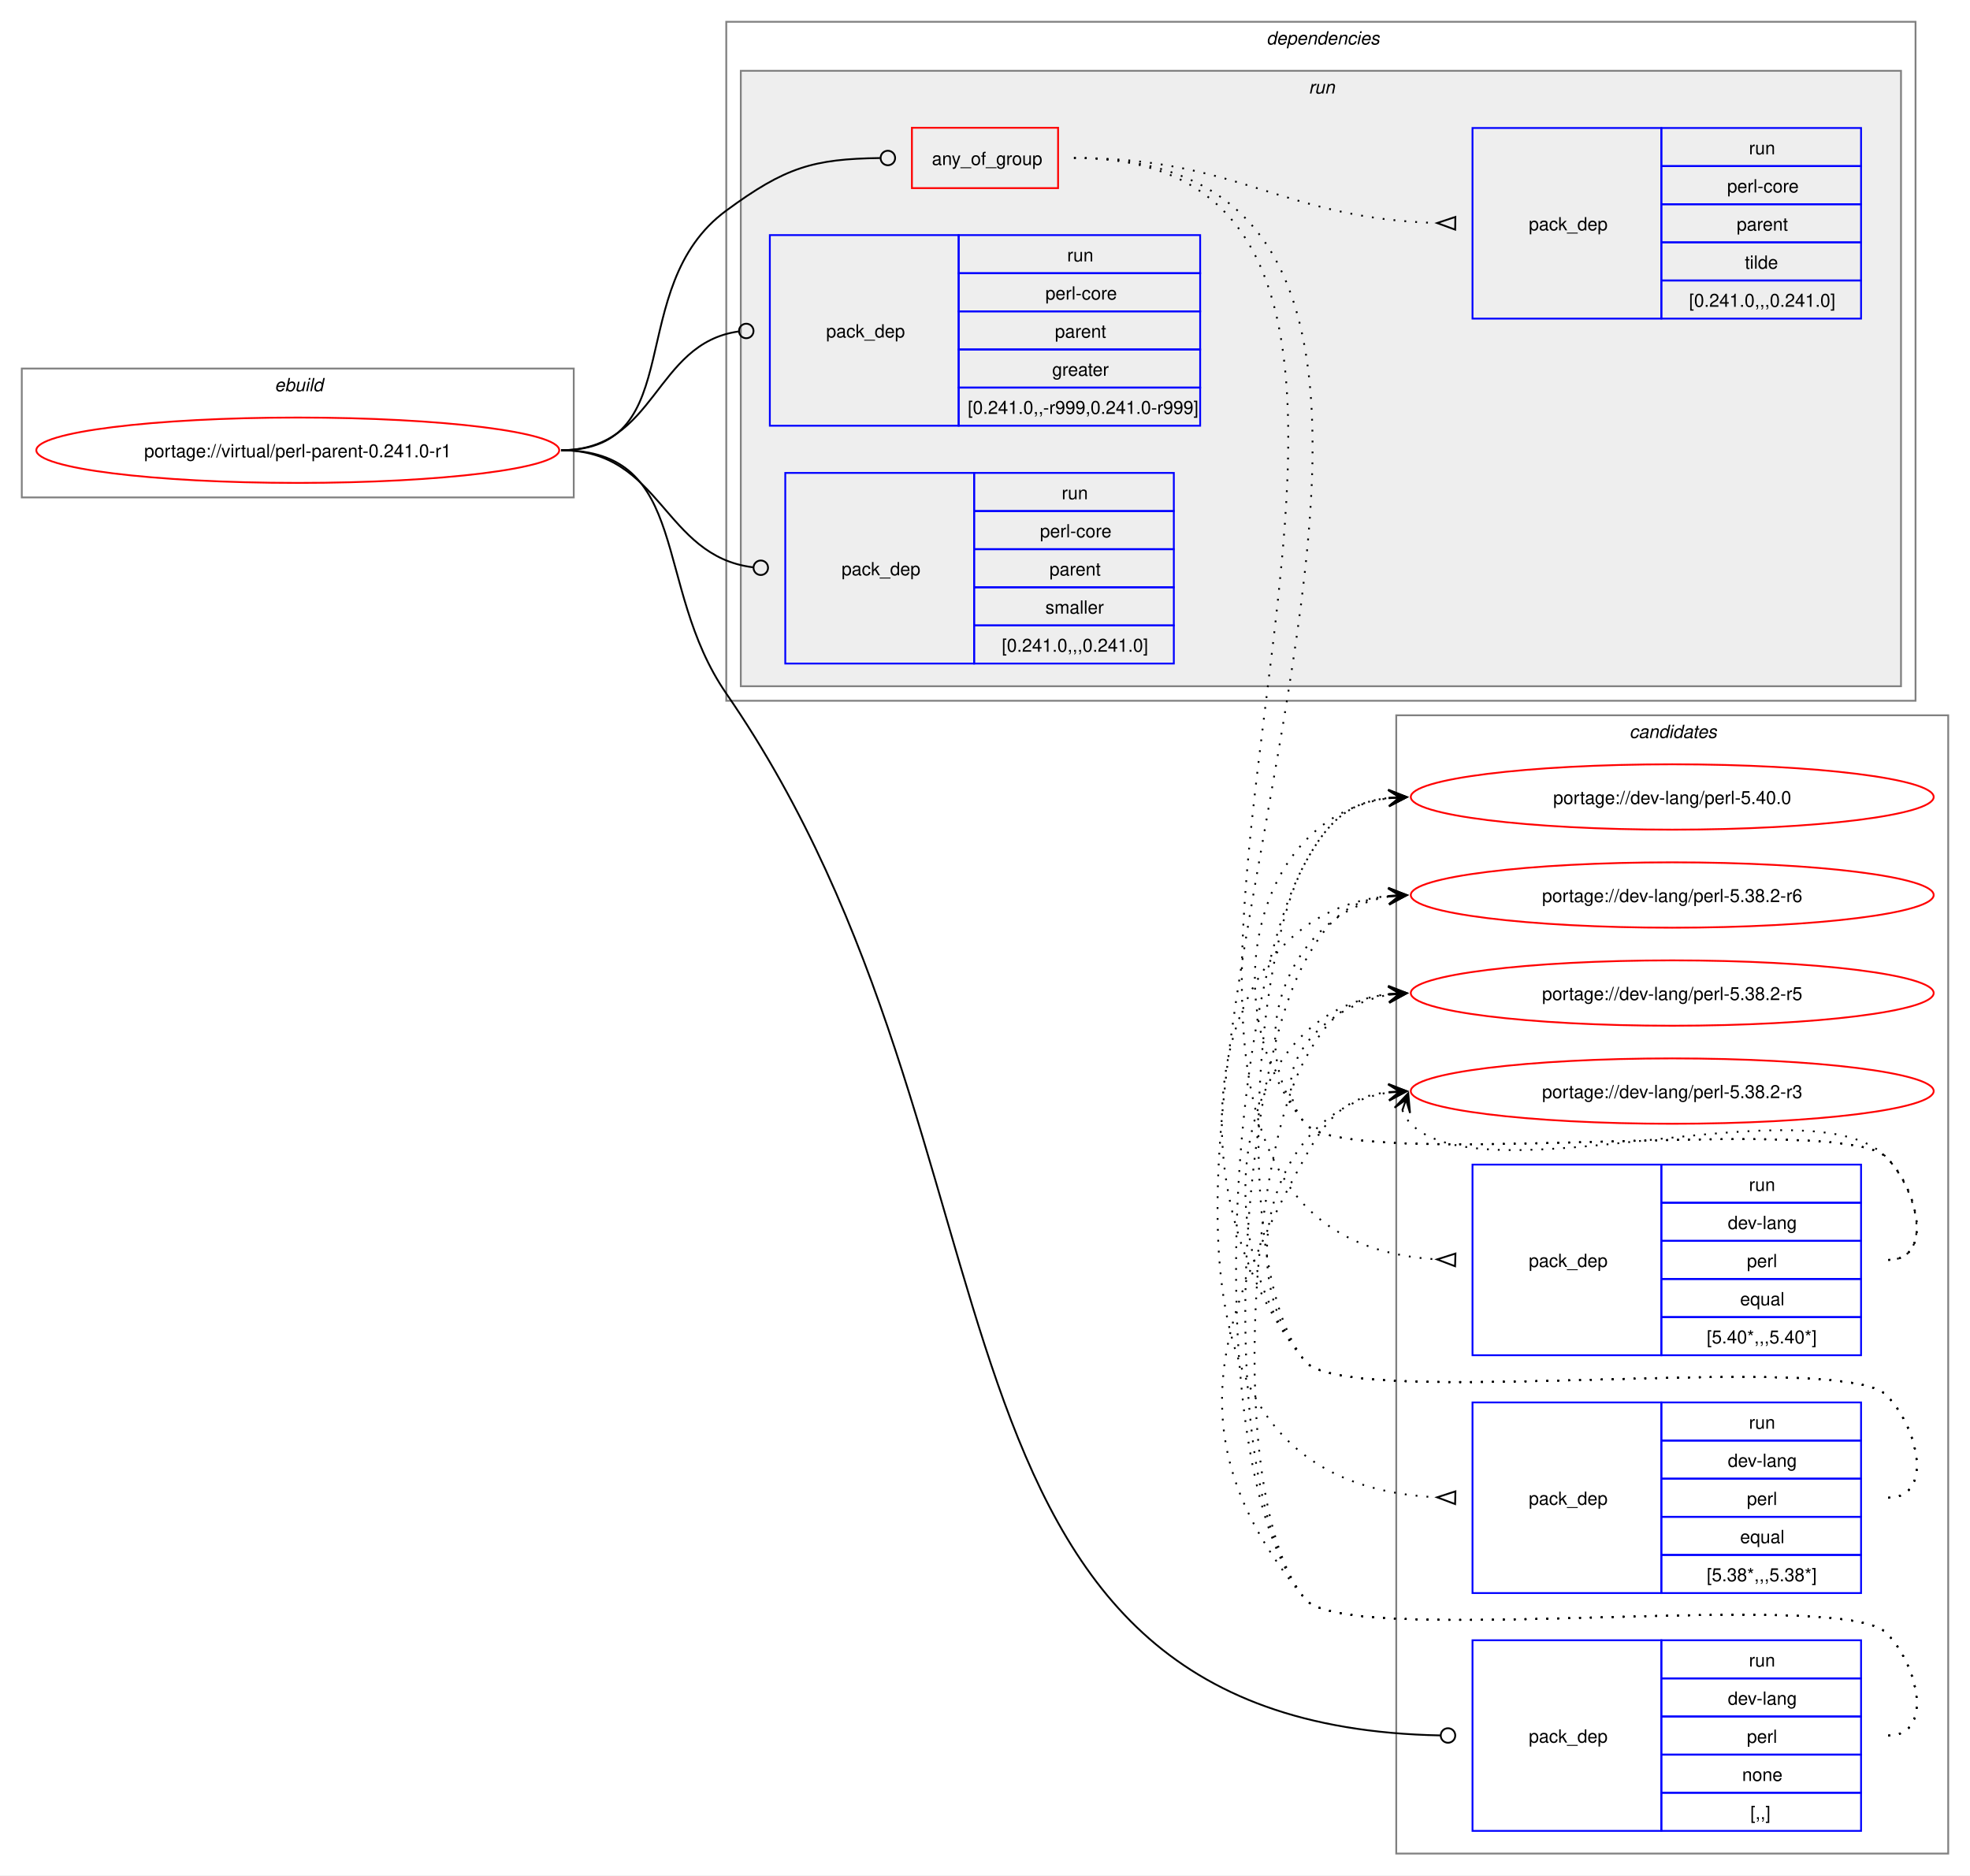
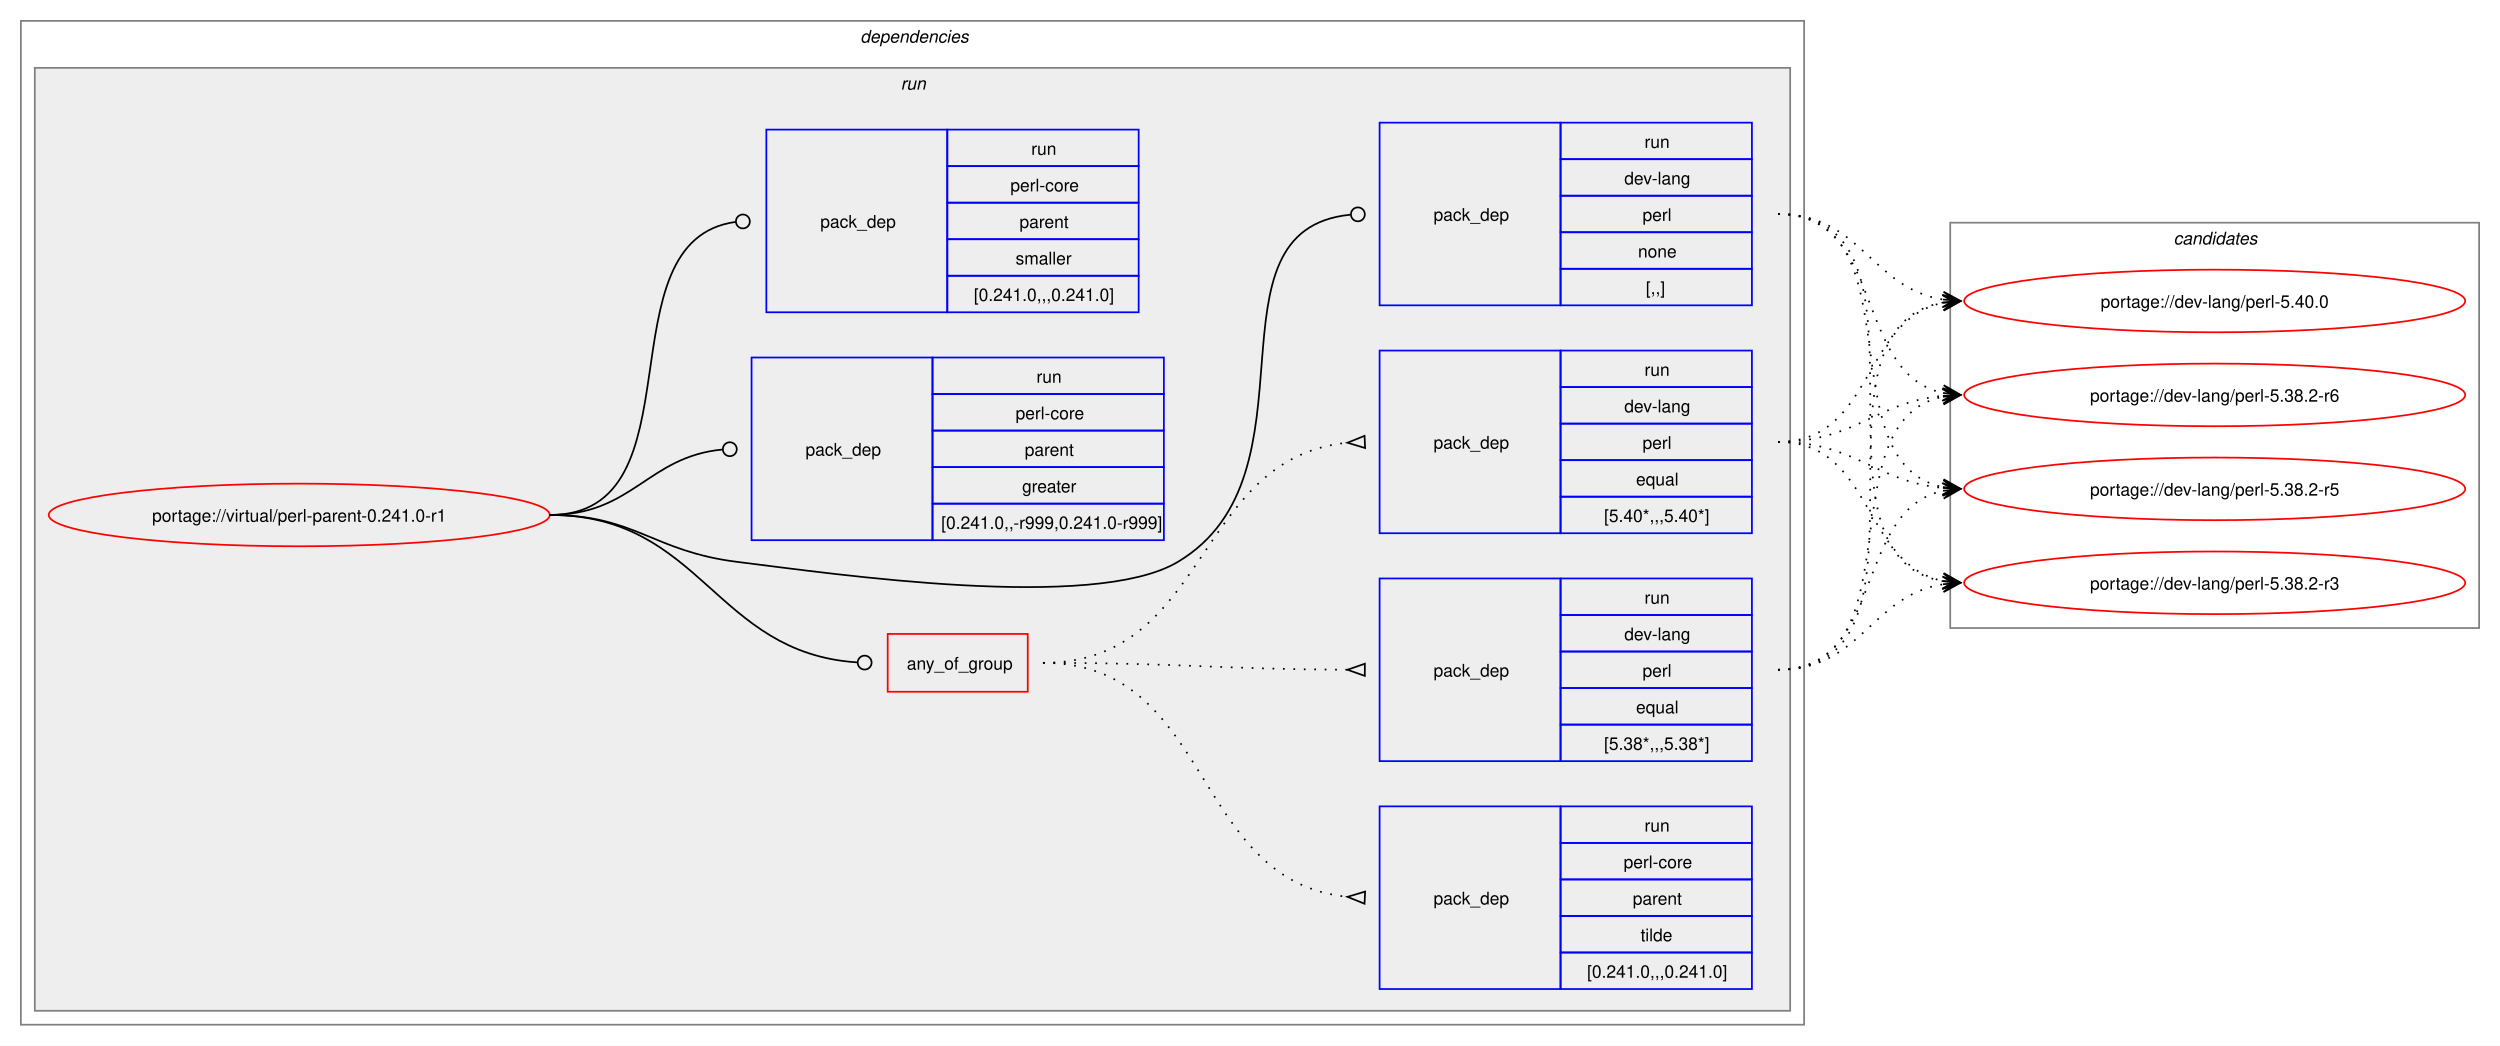
- <svg xmlns="http://www.w3.org/2000/svg" xmlns:xlink="http://www.w3.org/1999/xlink" width="1085pt" height="1033pt" viewBox="0.00 0.00 1085.00 1033.00">
-   <g id="graph0" class="graph" transform="scale(1 1) rotate(0) translate(4 1029)">
-     <polygon fill="white" stroke="none" points="-4,4 -4,-1029 1081,-1029 1081,4 -4,4" />
+ <svg xmlns="http://www.w3.org/2000/svg" xmlns:xlink="http://www.w3.org/1999/xlink" width="1437pt" height="601pt" viewBox="0.00 0.00 1437.00 601.00">
+   <g id="graph0" class="graph" transform="scale(1 1) rotate(0) translate(4 597)">
+     <polygon fill="white" stroke="none" points="-4,4 -4,-597 1433,-597 1433,4 -4,4" />
+     <g id="clust2" class="cluster">
+       <polygon fill="none" stroke="gray" points="8,-8 8,-585 1033,-585 1033,-8 8,-8" />
+       <text text-anchor="start" x="490.5" y="-572.5" font-family="Helvetica,sans-Serif" font-style="italic" font-size="10.00">dependencies</text>
+     </g>
+     <g id="clust5" class="cluster">
+       <polygon fill="#eeeeee" stroke="gray" points="16,-16 16,-558 1025,-558 1025,-16 16,-16" />
+       <text text-anchor="start" x="513.75" y="-545.5" font-family="Helvetica,sans-Serif" font-style="italic" font-size="10.00">run</text>
+     </g>
    <g id="clust13" class="cluster">
-       <polygon fill="none" stroke="gray" points="765,-8 765,-635 1069,-635 1069,-8 765,-8" />
-       <text text-anchor="start" x="893.38" y="-622.5" font-family="Helvetica,sans-Serif" font-style="italic" font-size="10.00">candidates</text>
-     </g>
-     <g id="clust1" class="cluster">
-       <polygon fill="none" stroke="gray" points="8,-755 8,-826 312,-826 312,-755 8,-755" />
-       <text text-anchor="start" x="147.25" y="-813.5" font-family="Helvetica,sans-Serif" font-style="italic" font-size="10.00">ebuild</text>
-     </g>
-     <g id="clust2" class="cluster">
-       <polygon fill="none" stroke="gray" points="396,-643 396,-1017 1051,-1017 1051,-643 396,-643" />
-       <text text-anchor="start" x="693.5" y="-1004.5" font-family="Helvetica,sans-Serif" font-style="italic" font-size="10.00">dependencies</text>
-     </g>
-     <g id="clust5" class="cluster">
-       <polygon fill="#eeeeee" stroke="gray" points="404,-651 404,-990 1043,-990 1043,-651 404,-651" />
-       <text text-anchor="start" x="716.75" y="-977.5" font-family="Helvetica,sans-Serif" font-style="italic" font-size="10.00">run</text>
+       <polygon fill="none" stroke="gray" points="1117,-236 1117,-469 1421,-469 1421,-236 1117,-236" />
+       <text text-anchor="start" x="1245.38" y="-456.5" font-family="Helvetica,sans-Serif" font-style="italic" font-size="10.00">candidates</text>
    </g>
    <g id="node1" class="node">
      <g id="a_node1">
        <a xlink:href="../virtual/perl-parent-0.241.0-r1.svg" xlink:title="portage://virtual/perl-parent-0.241.0-r1">
-           <ellipse fill="none" stroke="red" cx="160" cy="-781" rx="144" ry="18" />
-           <text text-anchor="middle" x="160" y="-777.12" font-family="Helvetica,sans-Serif" font-size="10.00">portage://virtual/perl-parent-0.241.0-r1</text>
+           <ellipse fill="none" stroke="red" cx="168" cy="-301" rx="144" ry="18" />
+           <text text-anchor="middle" x="168" y="-297.12" font-family="Helvetica,sans-Serif" font-size="10.00">portage://virtual/perl-parent-0.241.0-r1</text>
        </a>
      </g>
    </g>
    <g id="node2" class="node">
-       <polygon fill="none" stroke="red" points="498.25,-925.38 498.25,-958.62 578.75,-958.62 578.75,-925.38 498.25,-925.38" />
-       <text text-anchor="start" x="509.25" y="-938.12" font-family="Helvetica,sans-Serif" font-size="10.00">any_of_group</text>
+       <polygon fill="none" stroke="red" points="506.25,-199.38 506.25,-232.62 586.75,-232.62 586.75,-199.38 506.25,-199.38" />
+       <text text-anchor="start" x="517.25" y="-212.12" font-family="Helvetica,sans-Serif" font-size="10.00">any_of_group</text>
    </g>
    <g id="edge4" class="edge">
-       <path fill="none" stroke="black" d="M305,-781C376.26,-781 338.59,-870.79 396,-913 428.59,-936.96 443.79,-941.43 480.73,-941.95" />
-       <ellipse fill="none" stroke="black" cx="485" cy="-941.97" rx="4" ry="4" />
+       <path fill="none" stroke="black" d="M312,-301C399.68,-301 406.44,-221.55 488.75,-216.27" />
+       <ellipse fill="none" stroke="black" cx="493" cy="-216.14" rx="4" ry="4" />
    </g>
    <g id="node6" class="node">
-       <polygon fill="none" stroke="blue" points="807,-20.5 807,-125.5 911,-125.5 911,-20.5 807,-20.5" />
-       <text text-anchor="start" x="838" y="-69.12" font-family="Helvetica,sans-Serif" font-size="10.00">pack_dep</text>
-       <polygon fill="none" stroke="blue" points="911,-104.5 911,-125.5 1021,-125.5 1021,-104.5 911,-104.5" />
-       <text text-anchor="start" x="959.25" y="-111" font-family="Helvetica,sans-Serif" font-size="10.00">run</text>
-       <polygon fill="none" stroke="blue" points="911,-83.5 911,-104.5 1021,-104.5 1021,-83.5 911,-83.5" />
-       <text text-anchor="start" x="947.62" y="-90" font-family="Helvetica,sans-Serif" font-size="10.00">dev-lang</text>
-       <polygon fill="none" stroke="blue" points="911,-62.5 911,-83.5 1021,-83.5 1021,-62.5 911,-62.5" />
-       <text text-anchor="start" x="958.12" y="-69" font-family="Helvetica,sans-Serif" font-size="10.00">perl</text>
-       <polygon fill="none" stroke="blue" points="911,-41.5 911,-62.5 1021,-62.5 1021,-41.5 911,-41.5" />
-       <text text-anchor="start" x="955.5" y="-48" font-family="Helvetica,sans-Serif" font-size="10.00">none</text>
-       <polygon fill="none" stroke="blue" points="911,-20.5 911,-41.5 1021,-41.5 1021,-20.5 911,-20.5" />
-       <text text-anchor="start" x="960" y="-27" font-family="Helvetica,sans-Serif" font-size="10.00">[,,]</text>
+       <polygon fill="none" stroke="blue" points="789,-421.5 789,-526.5 893,-526.5 893,-421.5 789,-421.5" />
+       <text text-anchor="start" x="820" y="-470.12" font-family="Helvetica,sans-Serif" font-size="10.00">pack_dep</text>
+       <polygon fill="none" stroke="blue" points="893,-505.5 893,-526.5 1003,-526.5 1003,-505.5 893,-505.5" />
+       <text text-anchor="start" x="941.25" y="-512" font-family="Helvetica,sans-Serif" font-size="10.00">run</text>
+       <polygon fill="none" stroke="blue" points="893,-484.5 893,-505.5 1003,-505.5 1003,-484.5 893,-484.5" />
+       <text text-anchor="start" x="929.62" y="-491" font-family="Helvetica,sans-Serif" font-size="10.00">dev-lang</text>
+       <polygon fill="none" stroke="blue" points="893,-463.5 893,-484.5 1003,-484.5 1003,-463.5 893,-463.5" />
+       <text text-anchor="start" x="940.12" y="-470" font-family="Helvetica,sans-Serif" font-size="10.00">perl</text>
+       <polygon fill="none" stroke="blue" points="893,-442.5 893,-463.5 1003,-463.5 1003,-442.5 893,-442.5" />
+       <text text-anchor="start" x="937.5" y="-449" font-family="Helvetica,sans-Serif" font-size="10.00">none</text>
+       <polygon fill="none" stroke="blue" points="893,-421.5 893,-442.5 1003,-442.5 1003,-421.5 893,-421.5" />
+       <text text-anchor="start" x="942" y="-428" font-family="Helvetica,sans-Serif" font-size="10.00">[,,]</text>
    </g>
    <g id="edge5" class="edge">
-       <path fill="none" stroke="black" d="M305,-781C376.99,-781 355.13,-706.26 396,-647 571.19,-392.99 488.12,-78.89 789.43,-73.08" />
-       <ellipse fill="none" stroke="black" cx="793.5" cy="-73.04" rx="4" ry="4" />
+       <path fill="none" stroke="black" d="M312,-301C361.48,-301 370.89,-280.05 420,-274 475.8,-267.13 624.72,-245.2 673,-274 757.05,-324.13 684.8,-464.83 772.05,-473.57" />
+       <ellipse fill="none" stroke="black" cx="776.51" cy="-473.79" rx="4" ry="4" />
    </g>
    <g id="node7" class="node">
-       <polygon fill="none" stroke="blue" points="420,-794.5 420,-899.5 524,-899.5 524,-794.5 420,-794.5" />
-       <text text-anchor="start" x="451" y="-843.12" font-family="Helvetica,sans-Serif" font-size="10.00">pack_dep</text>
-       <polygon fill="none" stroke="blue" points="524,-878.5 524,-899.5 657,-899.5 657,-878.5 524,-878.5" />
-       <text text-anchor="start" x="583.75" y="-885" font-family="Helvetica,sans-Serif" font-size="10.00">run</text>
-       <polygon fill="none" stroke="blue" points="524,-857.5 524,-878.5 657,-878.5 657,-857.5 524,-857.5" />
-       <text text-anchor="start" x="571.75" y="-864" font-family="Helvetica,sans-Serif" font-size="10.00">perl-core</text>
-       <polygon fill="none" stroke="blue" points="524,-836.5 524,-857.5 657,-857.5 657,-836.5 524,-836.5" />
-       <text text-anchor="start" x="577" y="-843" font-family="Helvetica,sans-Serif" font-size="10.00">parent</text>
-       <polygon fill="none" stroke="blue" points="524,-815.5 524,-836.5 657,-836.5 657,-815.5 524,-815.5" />
-       <text text-anchor="start" x="575.5" y="-822" font-family="Helvetica,sans-Serif" font-size="10.00">greater</text>
-       <polygon fill="none" stroke="blue" points="524,-794.5 524,-815.5 657,-815.5 657,-794.5 524,-794.5" />
-       <text text-anchor="start" x="529" y="-801" font-family="Helvetica,sans-Serif" font-size="10.00">[0.241.0,,-r999,0.241.0-r999]</text>
+       <polygon fill="none" stroke="blue" points="428,-286.5 428,-391.5 532,-391.5 532,-286.5 428,-286.5" />
+       <text text-anchor="start" x="459" y="-335.12" font-family="Helvetica,sans-Serif" font-size="10.00">pack_dep</text>
+       <polygon fill="none" stroke="blue" points="532,-370.5 532,-391.5 665,-391.5 665,-370.5 532,-370.5" />
+       <text text-anchor="start" x="591.75" y="-377" font-family="Helvetica,sans-Serif" font-size="10.00">run</text>
+       <polygon fill="none" stroke="blue" points="532,-349.5 532,-370.5 665,-370.5 665,-349.5 532,-349.5" />
+       <text text-anchor="start" x="579.75" y="-356" font-family="Helvetica,sans-Serif" font-size="10.00">perl-core</text>
+       <polygon fill="none" stroke="blue" points="532,-328.5 532,-349.5 665,-349.5 665,-328.5 532,-328.5" />
+       <text text-anchor="start" x="585" y="-335" font-family="Helvetica,sans-Serif" font-size="10.00">parent</text>
+       <polygon fill="none" stroke="blue" points="532,-307.5 532,-328.5 665,-328.5 665,-307.5 532,-307.5" />
+       <text text-anchor="start" x="583.5" y="-314" font-family="Helvetica,sans-Serif" font-size="10.00">greater</text>
+       <polygon fill="none" stroke="blue" points="532,-286.5 532,-307.5 665,-307.5 665,-286.5 532,-286.5" />
+       <text text-anchor="start" x="537" y="-293" font-family="Helvetica,sans-Serif" font-size="10.00">[0.241.0,,-r999,0.241.0-r999]</text>
    </g>
    <g id="edge6" class="edge">
-       <path fill="none" stroke="black" d="M305,-781C357.53,-781 356.17,-839.74 402.6,-846.39" />
-       <ellipse fill="none" stroke="black" cx="407.01" cy="-846.69" rx="4" ry="4" />
+       <path fill="none" stroke="black" d="M312,-301C359.8,-301 368.2,-334.54 411.23,-338.6" />
+       <ellipse fill="none" stroke="black" cx="415.5" cy="-338.79" rx="4" ry="4" />
    </g>
    <g id="node8" class="node">
-       <polygon fill="none" stroke="blue" points="428.5,-663.5 428.5,-768.5 532.5,-768.5 532.5,-663.5 428.5,-663.5" />
-       <text text-anchor="start" x="459.5" y="-712.12" font-family="Helvetica,sans-Serif" font-size="10.00">pack_dep</text>
-       <polygon fill="none" stroke="blue" points="532.5,-747.5 532.5,-768.5 642.5,-768.5 642.5,-747.5 532.5,-747.5" />
-       <text text-anchor="start" x="580.75" y="-754" font-family="Helvetica,sans-Serif" font-size="10.00">run</text>
-       <polygon fill="none" stroke="blue" points="532.5,-726.5 532.5,-747.5 642.5,-747.5 642.5,-726.5 532.5,-726.5" />
-       <text text-anchor="start" x="568.75" y="-733" font-family="Helvetica,sans-Serif" font-size="10.00">perl-core</text>
-       <polygon fill="none" stroke="blue" points="532.5,-705.5 532.5,-726.5 642.5,-726.5 642.5,-705.5 532.5,-705.5" />
-       <text text-anchor="start" x="574" y="-712" font-family="Helvetica,sans-Serif" font-size="10.00">parent</text>
-       <polygon fill="none" stroke="blue" points="532.5,-684.5 532.5,-705.5 642.5,-705.5 642.5,-684.5 532.5,-684.5" />
-       <text text-anchor="start" x="571.75" y="-691" font-family="Helvetica,sans-Serif" font-size="10.00">smaller</text>
-       <polygon fill="none" stroke="blue" points="532.5,-663.5 532.5,-684.5 642.5,-684.5 642.5,-663.5 532.5,-663.5" />
-       <text text-anchor="start" x="547.75" y="-670" font-family="Helvetica,sans-Serif" font-size="10.00">[0.241.0,,,0.241.0]</text>
+       <polygon fill="none" stroke="blue" points="436.5,-417.5 436.5,-522.5 540.5,-522.5 540.5,-417.5 436.5,-417.5" />
+       <text text-anchor="start" x="467.5" y="-466.12" font-family="Helvetica,sans-Serif" font-size="10.00">pack_dep</text>
+       <polygon fill="none" stroke="blue" points="540.5,-501.5 540.5,-522.5 650.5,-522.5 650.5,-501.5 540.5,-501.5" />
+       <text text-anchor="start" x="588.75" y="-508" font-family="Helvetica,sans-Serif" font-size="10.00">run</text>
+       <polygon fill="none" stroke="blue" points="540.5,-480.5 540.5,-501.5 650.5,-501.5 650.5,-480.5 540.5,-480.5" />
+       <text text-anchor="start" x="576.75" y="-487" font-family="Helvetica,sans-Serif" font-size="10.00">perl-core</text>
+       <polygon fill="none" stroke="blue" points="540.5,-459.5 540.5,-480.5 650.5,-480.5 650.5,-459.5 540.5,-459.5" />
+       <text text-anchor="start" x="582" y="-466" font-family="Helvetica,sans-Serif" font-size="10.00">parent</text>
+       <polygon fill="none" stroke="blue" points="540.5,-438.5 540.5,-459.5 650.5,-459.5 650.5,-438.5 540.5,-438.5" />
+       <text text-anchor="start" x="579.75" y="-445" font-family="Helvetica,sans-Serif" font-size="10.00">smaller</text>
+       <polygon fill="none" stroke="blue" points="540.5,-417.5 540.5,-438.5 650.5,-438.5 650.5,-417.5 540.5,-417.5" />
+       <text text-anchor="start" x="555.75" y="-424" font-family="Helvetica,sans-Serif" font-size="10.00">[0.241.0,,,0.241.0]</text>
    </g>
    <g id="edge7" class="edge">
-       <path fill="none" stroke="black" d="M305,-781C360.43,-781 361.08,-722.67 410.73,-716.52" />
-       <ellipse fill="none" stroke="black" cx="415.01" cy="-716.27" rx="4" ry="4" />
+       <path fill="none" stroke="black" d="M312,-301C399.96,-301 340.76,-458.96 418.95,-469.45" />
+       <ellipse fill="none" stroke="black" cx="423.01" cy="-469.71" rx="4" ry="4" />
    </g>
    <g id="node3" class="node">
-       <polygon fill="none" stroke="blue" points="807,-282.5 807,-387.5 911,-387.5 911,-282.5 807,-282.5" />
-       <text text-anchor="start" x="838" y="-331.12" font-family="Helvetica,sans-Serif" font-size="10.00">pack_dep</text>
-       <polygon fill="none" stroke="blue" points="911,-366.5 911,-387.5 1021,-387.5 1021,-366.5 911,-366.5" />
-       <text text-anchor="start" x="959.25" y="-373" font-family="Helvetica,sans-Serif" font-size="10.00">run</text>
-       <polygon fill="none" stroke="blue" points="911,-345.5 911,-366.5 1021,-366.5 1021,-345.5 911,-345.5" />
-       <text text-anchor="start" x="947.62" y="-352" font-family="Helvetica,sans-Serif" font-size="10.00">dev-lang</text>
-       <polygon fill="none" stroke="blue" points="911,-324.5 911,-345.5 1021,-345.5 1021,-324.5 911,-324.5" />
-       <text text-anchor="start" x="958.12" y="-331" font-family="Helvetica,sans-Serif" font-size="10.00">perl</text>
-       <polygon fill="none" stroke="blue" points="911,-303.5 911,-324.5 1021,-324.5 1021,-303.5 911,-303.5" />
-       <text text-anchor="start" x="954.38" y="-310" font-family="Helvetica,sans-Serif" font-size="10.00">equal</text>
-       <polygon fill="none" stroke="blue" points="911,-282.5 911,-303.5 1021,-303.5 1021,-282.5 911,-282.5" />
-       <text text-anchor="start" x="936" y="-289" font-family="Helvetica,sans-Serif" font-size="10.00">[5.40*,,,5.40*]</text>
+       <polygon fill="none" stroke="blue" points="789,-290.5 789,-395.5 893,-395.5 893,-290.5 789,-290.5" />
+       <text text-anchor="start" x="820" y="-339.12" font-family="Helvetica,sans-Serif" font-size="10.00">pack_dep</text>
+       <polygon fill="none" stroke="blue" points="893,-374.5 893,-395.5 1003,-395.5 1003,-374.5 893,-374.5" />
+       <text text-anchor="start" x="941.25" y="-381" font-family="Helvetica,sans-Serif" font-size="10.00">run</text>
+       <polygon fill="none" stroke="blue" points="893,-353.5 893,-374.5 1003,-374.5 1003,-353.5 893,-353.5" />
+       <text text-anchor="start" x="929.62" y="-360" font-family="Helvetica,sans-Serif" font-size="10.00">dev-lang</text>
+       <polygon fill="none" stroke="blue" points="893,-332.5 893,-353.5 1003,-353.5 1003,-332.5 893,-332.5" />
+       <text text-anchor="start" x="940.12" y="-339" font-family="Helvetica,sans-Serif" font-size="10.00">perl</text>
+       <polygon fill="none" stroke="blue" points="893,-311.5 893,-332.5 1003,-332.5 1003,-311.5 893,-311.5" />
+       <text text-anchor="start" x="936.38" y="-318" font-family="Helvetica,sans-Serif" font-size="10.00">equal</text>
+       <polygon fill="none" stroke="blue" points="893,-290.5 893,-311.5 1003,-311.5 1003,-290.5 893,-290.5" />
+       <text text-anchor="start" x="918" y="-297" font-family="Helvetica,sans-Serif" font-size="10.00">[5.40*,,,5.40*]</text>
    </g>
    <g id="edge1" class="edge">
-       <path fill="none" stroke="black" stroke-dasharray="1,5" d="M587.5,-942C869.41,-942 521.51,-350.31 787.43,-335.29" />
-       <polygon fill="none" stroke="black" points="797.6,-338.51 787.5,-335.29 797.4,-331.52 797.6,-338.51" />
+       <path fill="none" stroke="black" stroke-dasharray="1,5" d="M595.5,-216C691.81,-216 681.97,-333.99 770.61,-342.51" />
+       <polygon fill="none" stroke="black" points="780.34,-346.47 770.51,-342.51 780.66,-339.48 780.34,-346.47" />
    </g>
    <g id="node4" class="node">
-       <polygon fill="none" stroke="blue" points="807,-151.5 807,-256.5 911,-256.5 911,-151.5 807,-151.5" />
-       <text text-anchor="start" x="838" y="-200.12" font-family="Helvetica,sans-Serif" font-size="10.00">pack_dep</text>
-       <polygon fill="none" stroke="blue" points="911,-235.5 911,-256.5 1021,-256.5 1021,-235.5 911,-235.5" />
-       <text text-anchor="start" x="959.25" y="-242" font-family="Helvetica,sans-Serif" font-size="10.00">run</text>
-       <polygon fill="none" stroke="blue" points="911,-214.5 911,-235.5 1021,-235.5 1021,-214.5 911,-214.5" />
-       <text text-anchor="start" x="947.62" y="-221" font-family="Helvetica,sans-Serif" font-size="10.00">dev-lang</text>
-       <polygon fill="none" stroke="blue" points="911,-193.5 911,-214.5 1021,-214.5 1021,-193.5 911,-193.5" />
-       <text text-anchor="start" x="958.12" y="-200" font-family="Helvetica,sans-Serif" font-size="10.00">perl</text>
-       <polygon fill="none" stroke="blue" points="911,-172.5 911,-193.5 1021,-193.5 1021,-172.5 911,-172.5" />
-       <text text-anchor="start" x="954.38" y="-179" font-family="Helvetica,sans-Serif" font-size="10.00">equal</text>
-       <polygon fill="none" stroke="blue" points="911,-151.5 911,-172.5 1021,-172.5 1021,-151.5 911,-151.5" />
-       <text text-anchor="start" x="936" y="-158" font-family="Helvetica,sans-Serif" font-size="10.00">[5.38*,,,5.38*]</text>
+       <polygon fill="none" stroke="blue" points="789,-159.5 789,-264.5 893,-264.5 893,-159.5 789,-159.5" />
+       <text text-anchor="start" x="820" y="-208.12" font-family="Helvetica,sans-Serif" font-size="10.00">pack_dep</text>
+       <polygon fill="none" stroke="blue" points="893,-243.5 893,-264.5 1003,-264.5 1003,-243.5 893,-243.5" />
+       <text text-anchor="start" x="941.25" y="-250" font-family="Helvetica,sans-Serif" font-size="10.00">run</text>
+       <polygon fill="none" stroke="blue" points="893,-222.5 893,-243.5 1003,-243.5 1003,-222.5 893,-222.5" />
+       <text text-anchor="start" x="929.62" y="-229" font-family="Helvetica,sans-Serif" font-size="10.00">dev-lang</text>
+       <polygon fill="none" stroke="blue" points="893,-201.5 893,-222.5 1003,-222.5 1003,-201.5 893,-201.5" />
+       <text text-anchor="start" x="940.12" y="-208" font-family="Helvetica,sans-Serif" font-size="10.00">perl</text>
+       <polygon fill="none" stroke="blue" points="893,-180.5 893,-201.5 1003,-201.5 1003,-180.5 893,-180.5" />
+       <text text-anchor="start" x="936.38" y="-187" font-family="Helvetica,sans-Serif" font-size="10.00">equal</text>
+       <polygon fill="none" stroke="blue" points="893,-159.5 893,-180.5 1003,-180.5 1003,-159.5 893,-159.5" />
+       <text text-anchor="start" x="918" y="-166" font-family="Helvetica,sans-Serif" font-size="10.00">[5.38*,,,5.38*]</text>
    </g>
    <g id="edge2" class="edge">
-       <path fill="none" stroke="black" stroke-dasharray="1,5" d="M587.5,-942C925.08,-942 466.51,-219.06 787.76,-204.23" />
-       <polygon fill="none" stroke="black" points="797.58,-207.51 787.5,-204.24 797.42,-200.51 797.58,-207.51" />
+       <path fill="none" stroke="black" stroke-dasharray="1,5" d="M595.5,-216C674.42,-216 696.65,-212.34 770.7,-212.02" />
+       <polygon fill="none" stroke="black" points="780.51,-215.5 770.5,-212.02 780.49,-208.5 780.51,-215.5" />
    </g>
    <g id="node5" class="node">
-       <polygon fill="none" stroke="blue" points="807,-853.5 807,-958.5 911,-958.5 911,-853.5 807,-853.5" />
-       <text text-anchor="start" x="838" y="-902.12" font-family="Helvetica,sans-Serif" font-size="10.00">pack_dep</text>
-       <polygon fill="none" stroke="blue" points="911,-937.5 911,-958.5 1021,-958.5 1021,-937.5 911,-937.5" />
-       <text text-anchor="start" x="959.25" y="-944" font-family="Helvetica,sans-Serif" font-size="10.00">run</text>
-       <polygon fill="none" stroke="blue" points="911,-916.5 911,-937.5 1021,-937.5 1021,-916.5 911,-916.5" />
-       <text text-anchor="start" x="947.25" y="-923" font-family="Helvetica,sans-Serif" font-size="10.00">perl-core</text>
-       <polygon fill="none" stroke="blue" points="911,-895.5 911,-916.5 1021,-916.5 1021,-895.5 911,-895.5" />
-       <text text-anchor="start" x="952.5" y="-902" font-family="Helvetica,sans-Serif" font-size="10.00">parent</text>
-       <polygon fill="none" stroke="blue" points="911,-874.5 911,-895.5 1021,-895.5 1021,-874.5 911,-874.5" />
-       <text text-anchor="start" x="957" y="-881" font-family="Helvetica,sans-Serif" font-size="10.00">tilde</text>
-       <polygon fill="none" stroke="blue" points="911,-853.5 911,-874.5 1021,-874.5 1021,-853.5 911,-853.5" />
-       <text text-anchor="start" x="926.25" y="-860" font-family="Helvetica,sans-Serif" font-size="10.00">[0.241.0,,,0.241.0]</text>
+       <polygon fill="none" stroke="blue" points="789,-28.5 789,-133.5 893,-133.5 893,-28.5 789,-28.5" />
+       <text text-anchor="start" x="820" y="-77.12" font-family="Helvetica,sans-Serif" font-size="10.00">pack_dep</text>
+       <polygon fill="none" stroke="blue" points="893,-112.5 893,-133.5 1003,-133.5 1003,-112.5 893,-112.5" />
+       <text text-anchor="start" x="941.25" y="-119" font-family="Helvetica,sans-Serif" font-size="10.00">run</text>
+       <polygon fill="none" stroke="blue" points="893,-91.5 893,-112.5 1003,-112.5 1003,-91.5 893,-91.5" />
+       <text text-anchor="start" x="929.25" y="-98" font-family="Helvetica,sans-Serif" font-size="10.00">perl-core</text>
+       <polygon fill="none" stroke="blue" points="893,-70.5 893,-91.5 1003,-91.5 1003,-70.5 893,-70.5" />
+       <text text-anchor="start" x="934.5" y="-77" font-family="Helvetica,sans-Serif" font-size="10.00">parent</text>
+       <polygon fill="none" stroke="blue" points="893,-49.5 893,-70.5 1003,-70.5 1003,-49.5 893,-49.5" />
+       <text text-anchor="start" x="939" y="-56" font-family="Helvetica,sans-Serif" font-size="10.00">tilde</text>
+       <polygon fill="none" stroke="blue" points="893,-28.5 893,-49.5 1003,-49.5 1003,-28.5 893,-28.5" />
+       <text text-anchor="start" x="908.25" y="-35" font-family="Helvetica,sans-Serif" font-size="10.00">[0.241.0,,,0.241.0]</text>
    </g>
    <g id="edge3" class="edge">
-       <path fill="none" stroke="black" stroke-dasharray="1,5" d="M587.5,-942C678.8,-942 701.4,-908.69 787.47,-906.15" />
-       <polygon fill="none" stroke="black" points="797.55,-909.51 787.5,-906.15 797.45,-902.51 797.55,-909.51" />
+       <path fill="none" stroke="black" stroke-dasharray="1,5" d="M595.5,-216C693.88,-216 680.18,-90.33 770.68,-81.49" />
+       <polygon fill="none" stroke="black" points="780.67,-84.52 770.51,-81.5 780.33,-77.53 780.67,-84.52" />
    </g>
    <g id="node9" class="node">
      <g id="a_node9">
        <a xlink:href="../dev-lang/perl-5.40.0.svg" xlink:title="portage://dev-lang/perl-5.40.0">
-           <ellipse fill="none" stroke="red" cx="917" cy="-590" rx="144" ry="18" />
-           <text text-anchor="middle" x="917" y="-586.12" font-family="Helvetica,sans-Serif" font-size="10.00">portage://dev-lang/perl-5.40.0</text>
+           <ellipse fill="none" stroke="red" cx="1269" cy="-424" rx="144" ry="18" />
+           <text text-anchor="middle" x="1269" y="-420.12" font-family="Helvetica,sans-Serif" font-size="10.00">portage://dev-lang/perl-5.40.0</text>
        </a>
      </g>
    </g>
    <g id="edge8" class="edge">
-       <path fill="none" stroke="black" stroke-dasharray="1,5" d="M1036,-335C1061.12,-335 1052.6,-373.59 1035,-391.5 1010.04,-416.9 737.84,-382.68 715,-410 663.59,-471.49 685.83,-579.72 761.04,-589.32" />
-       <polygon fill="black" stroke="black" points="770.78,-589.92 760.52,-593.79 767.01,-589.69 760.8,-589.3 760.8,-589.3 760.8,-589.3 767.01,-589.69 761.08,-584.81 770.78,-589.92" />
+       <path fill="none" stroke="black" stroke-dasharray="1,5" d="M1018,-343C1073.35,-343 1066.06,-413.6 1113.1,-422.98" />
+       <polygon fill="black" stroke="black" points="1122.79,-423.89 1112.41,-427.43 1119.02,-423.53 1112.83,-422.95 1112.83,-422.95 1112.83,-422.95 1119.02,-423.53 1113.25,-418.47 1122.79,-423.89" />
    </g>
    <g id="node10" class="node">
      <g id="a_node10">
        <a xlink:href="../dev-lang/perl-5.38.2-r6.svg" xlink:title="portage://dev-lang/perl-5.38.2-r6">
-           <ellipse fill="none" stroke="red" cx="917" cy="-536" rx="144" ry="18" />
-           <text text-anchor="middle" x="917" y="-532.12" font-family="Helvetica,sans-Serif" font-size="10.00">portage://dev-lang/perl-5.38.2-r6</text>
+           <ellipse fill="none" stroke="red" cx="1269" cy="-370" rx="144" ry="18" />
+           <text text-anchor="middle" x="1269" y="-366.12" font-family="Helvetica,sans-Serif" font-size="10.00">portage://dev-lang/perl-5.38.2-r6</text>
        </a>
      </g>
    </g>
    <g id="edge9" class="edge">
-       <path fill="none" stroke="black" stroke-dasharray="1,5" d="M1036,-335C1061.12,-335 1052.6,-373.59 1035,-391.5 1010.04,-416.9 737.84,-382.68 715,-410 677.96,-454.3 706.58,-526.57 761.14,-535.16" />
-       <polygon fill="black" stroke="black" points="770.79,-535.91 760.47,-539.62 767.01,-535.61 760.82,-535.13 760.82,-535.13 760.82,-535.13 767.01,-535.61 761.16,-530.65 770.79,-535.91" />
+       <path fill="none" stroke="black" stroke-dasharray="1,5" d="M1018,-343C1062.63,-343 1073.68,-365.75 1112.8,-369.48" />
+       <polygon fill="black" stroke="black" points="1122.78,-369.94 1112.59,-373.98 1119.01,-369.77 1112.79,-369.48 1112.79,-369.48 1112.79,-369.48 1119.01,-369.77 1113,-364.99 1122.78,-369.94" />
    </g>
    <g id="node11" class="node">
      <g id="a_node11">
        <a xlink:href="../dev-lang/perl-5.38.2-r5.svg" xlink:title="portage://dev-lang/perl-5.38.2-r5">
-           <ellipse fill="none" stroke="red" cx="917" cy="-482" rx="144" ry="18" />
-           <text text-anchor="middle" x="917" y="-478.12" font-family="Helvetica,sans-Serif" font-size="10.00">portage://dev-lang/perl-5.38.2-r5</text>
+           <ellipse fill="none" stroke="red" cx="1269" cy="-316" rx="144" ry="18" />
+           <text text-anchor="middle" x="1269" y="-312.12" font-family="Helvetica,sans-Serif" font-size="10.00">portage://dev-lang/perl-5.38.2-r5</text>
        </a>
      </g>
    </g>
    <g id="edge10" class="edge">
-       <path fill="none" stroke="black" stroke-dasharray="1,5" d="M1036,-335C1061.12,-335 1052.6,-373.59 1035,-391.5 1010.04,-416.9 737.84,-382.68 715,-410 691.17,-438.5 724.13,-474.76 761.01,-481.05" />
-       <polygon fill="black" stroke="black" points="770.79,-481.9 760.44,-485.52 767.02,-481.57 760.82,-481.03 760.82,-481.03 760.82,-481.03 767.02,-481.57 761.21,-476.55 770.79,-481.9" />
+       <path fill="none" stroke="black" stroke-dasharray="1,5" d="M1018,-343C1062.63,-343 1073.68,-320.25 1112.8,-316.52" />
+       <polygon fill="black" stroke="black" points="1122.78,-316.06 1113,-321.01 1119.01,-316.23 1112.79,-316.52 1112.79,-316.52 1112.79,-316.52 1119.01,-316.23 1112.59,-312.02 1122.78,-316.06" />
    </g>
    <g id="node12" class="node">
      <g id="a_node12">
        <a xlink:href="../dev-lang/perl-5.38.2-r3.svg" xlink:title="portage://dev-lang/perl-5.38.2-r3">
-           <ellipse fill="none" stroke="red" cx="917" cy="-428" rx="144" ry="18" />
-           <text text-anchor="middle" x="917" y="-424.12" font-family="Helvetica,sans-Serif" font-size="10.00">portage://dev-lang/perl-5.38.2-r3</text>
+           <ellipse fill="none" stroke="red" cx="1269" cy="-262" rx="144" ry="18" />
+           <text text-anchor="middle" x="1269" y="-258.12" font-family="Helvetica,sans-Serif" font-size="10.00">portage://dev-lang/perl-5.38.2-r3</text>
        </a>
      </g>
    </g>
    <g id="edge11" class="edge">
-       <path fill="none" stroke="black" stroke-dasharray="1,5" d="M768.37,-417.45C769.4,-414.7 771.07,-411.96 773,-410 813.96,-368.42 994.83,-433.85 1035,-391.5 1052.28,-373.28 1061.12,-335 1036,-335" />
-       <polygon fill="black" stroke="black" points="771.6,-426.85 764.09,-418.86 770.37,-423.27 768.34,-417.39 768.34,-417.39 768.34,-417.39 770.37,-423.27 772.6,-415.93 771.6,-426.85" />
+       <path fill="none" stroke="black" stroke-dasharray="1,5" d="M1018,-343C1073.35,-343 1066.06,-272.4 1113.1,-263.02" />
+       <polygon fill="black" stroke="black" points="1122.79,-262.11 1113.25,-267.53 1119.02,-262.47 1112.83,-263.05 1112.83,-263.05 1112.83,-263.05 1119.02,-262.47 1112.41,-258.57 1122.79,-262.11" />
    </g>
    <g id="edge12" class="edge">
-       <path fill="none" stroke="black" stroke-dasharray="1,5" d="M1036,-204C1061.12,-204 1052.6,-242.59 1035,-260.5 1010.04,-285.9 737.84,-251.68 715,-279 675.8,-325.88 685.5,-500.48 715,-554 727.54,-576.76 738.66,-587.12 760.94,-589.47" />
-       <polygon fill="black" stroke="black" points="770.78,-589.94 760.58,-593.96 767.01,-589.76 760.79,-589.46 760.79,-589.46 760.79,-589.46 767.01,-589.76 761.01,-584.97 770.78,-589.94" />
+       <path fill="none" stroke="black" stroke-dasharray="1,5" d="M1018,-212C1119.33,-212 1026.33,-408.16 1112.85,-423.1" />
+       <polygon fill="black" stroke="black" points="1122.79,-423.9 1112.46,-427.58 1119.02,-423.6 1112.82,-423.1 1112.82,-423.1 1112.82,-423.1 1119.02,-423.6 1113.18,-418.61 1122.79,-423.9" />
    </g>
    <g id="edge13" class="edge">
-       <path fill="none" stroke="black" stroke-dasharray="1,5" d="M1036,-204C1061.12,-204 1052.6,-242.59 1035,-260.5 1010.04,-285.9 737.84,-251.68 715,-279 642.37,-365.87 654.13,-525.3 761.01,-535.49" />
-       <polygon fill="black" stroke="black" points="770.78,-535.94 760.58,-539.97 767.01,-535.77 760.79,-535.48 760.79,-535.48 760.79,-535.48 767.01,-535.77 761,-530.98 770.78,-535.94" />
+       <path fill="none" stroke="black" stroke-dasharray="1,5" d="M1018,-212C1098.6,-212 1045.03,-355.53 1113.05,-368.99" />
+       <polygon fill="black" stroke="black" points="1122.79,-369.89 1112.42,-373.45 1119.02,-369.54 1112.83,-368.97 1112.83,-368.97 1112.83,-368.97 1119.02,-369.54 1113.24,-364.49 1122.79,-369.89" />
    </g>
    <g id="edge14" class="edge">
-       <path fill="none" stroke="black" stroke-dasharray="1,5" d="M1036,-204C1061.12,-204 1052.6,-242.59 1035,-260.5 1010.04,-285.9 737.84,-251.68 715,-279 657.36,-347.95 676.51,-471.34 760.82,-481.35" />
-       <polygon fill="black" stroke="black" points="770.78,-481.93 760.54,-485.84 767.01,-481.71 760.8,-481.35 760.8,-481.35 760.8,-481.35 767.01,-481.71 761.06,-476.86 770.78,-481.93" />
+       <path fill="none" stroke="black" stroke-dasharray="1,5" d="M1018,-212C1080,-212 1060.81,-303.79 1112.98,-314.9" />
+       <polygon fill="black" stroke="black" points="1122.79,-315.88 1112.39,-319.37 1119.02,-315.5 1112.84,-314.89 1112.84,-314.89 1112.84,-314.89 1119.02,-315.5 1113.28,-310.41 1122.79,-315.88" />
    </g>
    <g id="edge15" class="edge">
-       <path fill="none" stroke="black" stroke-dasharray="1,5" d="M1036,-204C1061.12,-204 1052.6,-242.59 1035,-260.5 1010.04,-285.9 737.84,-251.68 715,-279 671.92,-330.53 697.98,-418.13 761.12,-427.23" />
-       <polygon fill="black" stroke="black" points="770.78,-427.91 760.49,-431.7 767.01,-427.65 760.81,-427.21 760.81,-427.21 760.81,-427.21 767.01,-427.65 761.13,-422.72 770.78,-427.91" />
+       <path fill="none" stroke="black" stroke-dasharray="1,5" d="M1018,-212C1066.12,-212 1071.34,-254.67 1112.93,-261.17" />
+       <polygon fill="black" stroke="black" points="1122.78,-261.91 1112.48,-265.65 1119.01,-261.63 1112.81,-261.17 1112.81,-261.17 1112.81,-261.17 1119.01,-261.63 1113.15,-256.68 1122.78,-261.91" />
    </g>
    <g id="edge16" class="edge">
-       <path fill="none" stroke="black" stroke-dasharray="1,5" d="M1036,-73C1061.12,-73 1052.6,-111.59 1035,-129.5 1010.04,-154.9 737.84,-120.68 715,-148 657.13,-217.22 671.45,-474.98 715,-554 727.54,-576.76 738.66,-587.12 760.94,-589.47" />
-       <polygon fill="black" stroke="black" points="770.78,-589.94 760.58,-593.96 767.01,-589.76 760.79,-589.46 760.79,-589.46 760.79,-589.46 767.01,-589.76 761.01,-584.97 770.78,-589.94" />
+       <path fill="none" stroke="black" stroke-dasharray="1,5" d="M1018,-474C1066.12,-474 1071.34,-431.33 1112.93,-424.83" />
+       <polygon fill="black" stroke="black" points="1122.78,-424.09 1113.15,-429.32 1119.01,-424.37 1112.81,-424.83 1112.81,-424.83 1112.81,-424.83 1119.01,-424.37 1112.48,-420.35 1122.78,-424.09" />
    </g>
    <g id="edge17" class="edge">
-       <path fill="none" stroke="black" stroke-dasharray="1,5" d="M1036,-73C1061.12,-73 1052.6,-111.59 1035,-129.5 1010.04,-154.9 737.84,-120.68 715,-148 664.83,-208.01 677.24,-431.49 715,-500 727.54,-522.76 738.66,-533.12 760.94,-535.47" />
-       <polygon fill="black" stroke="black" points="770.78,-535.94 760.58,-539.96 767.01,-535.76 760.79,-535.46 760.79,-535.46 760.79,-535.46 767.01,-535.76 761.01,-530.97 770.78,-535.94" />
+       <path fill="none" stroke="black" stroke-dasharray="1,5" d="M1018,-474C1080,-474 1060.81,-382.21 1112.98,-371.1" />
+       <polygon fill="black" stroke="black" points="1122.79,-370.12 1113.28,-375.59 1119.02,-370.5 1112.84,-371.11 1112.84,-371.11 1112.84,-371.11 1119.02,-370.5 1112.39,-366.63 1122.79,-370.12" />
    </g>
    <g id="edge18" class="edge">
-       <path fill="none" stroke="black" stroke-dasharray="1,5" d="M1036,-73C1061.12,-73 1052.6,-111.59 1035,-129.5 1010.04,-154.9 737.84,-120.68 715,-148 672.52,-198.8 683.03,-388 715,-446 727.54,-468.76 738.66,-479.12 760.94,-481.47" />
-       <polygon fill="black" stroke="black" points="770.78,-481.94 760.58,-485.96 767.01,-481.76 760.79,-481.46 760.79,-481.46 760.79,-481.46 767.01,-481.76 761.01,-476.97 770.78,-481.94" />
+       <path fill="none" stroke="black" stroke-dasharray="1,5" d="M1018,-474C1098.6,-474 1045.03,-330.47 1113.05,-317.01" />
+       <polygon fill="black" stroke="black" points="1122.79,-316.11 1113.24,-321.51 1119.02,-316.46 1112.83,-317.03 1112.83,-317.03 1112.83,-317.03 1119.02,-316.46 1112.42,-312.55 1122.79,-316.11" />
    </g>
    <g id="edge19" class="edge">
-       <path fill="none" stroke="black" stroke-dasharray="1,5" d="M1036,-73C1061.12,-73 1052.6,-111.59 1035,-129.5 1010.04,-154.9 737.84,-120.68 715,-148 645.44,-231.2 662.65,-297.03 715,-392 727.54,-414.76 738.66,-425.12 760.94,-427.47" />
-       <polygon fill="black" stroke="black" points="770.78,-427.94 760.58,-431.96 767.01,-427.76 760.79,-427.46 760.79,-427.46 760.79,-427.46 767.01,-427.76 761.01,-422.97 770.78,-427.94" />
+       <path fill="none" stroke="black" stroke-dasharray="1,5" d="M1018,-474C1119.33,-474 1026.33,-277.84 1112.85,-262.9" />
+       <polygon fill="black" stroke="black" points="1122.79,-262.1 1113.18,-267.39 1119.02,-262.4 1112.82,-262.9 1112.82,-262.9 1112.82,-262.9 1119.02,-262.4 1112.46,-258.42 1122.79,-262.1" />
    </g>
  </g>
</svg>
